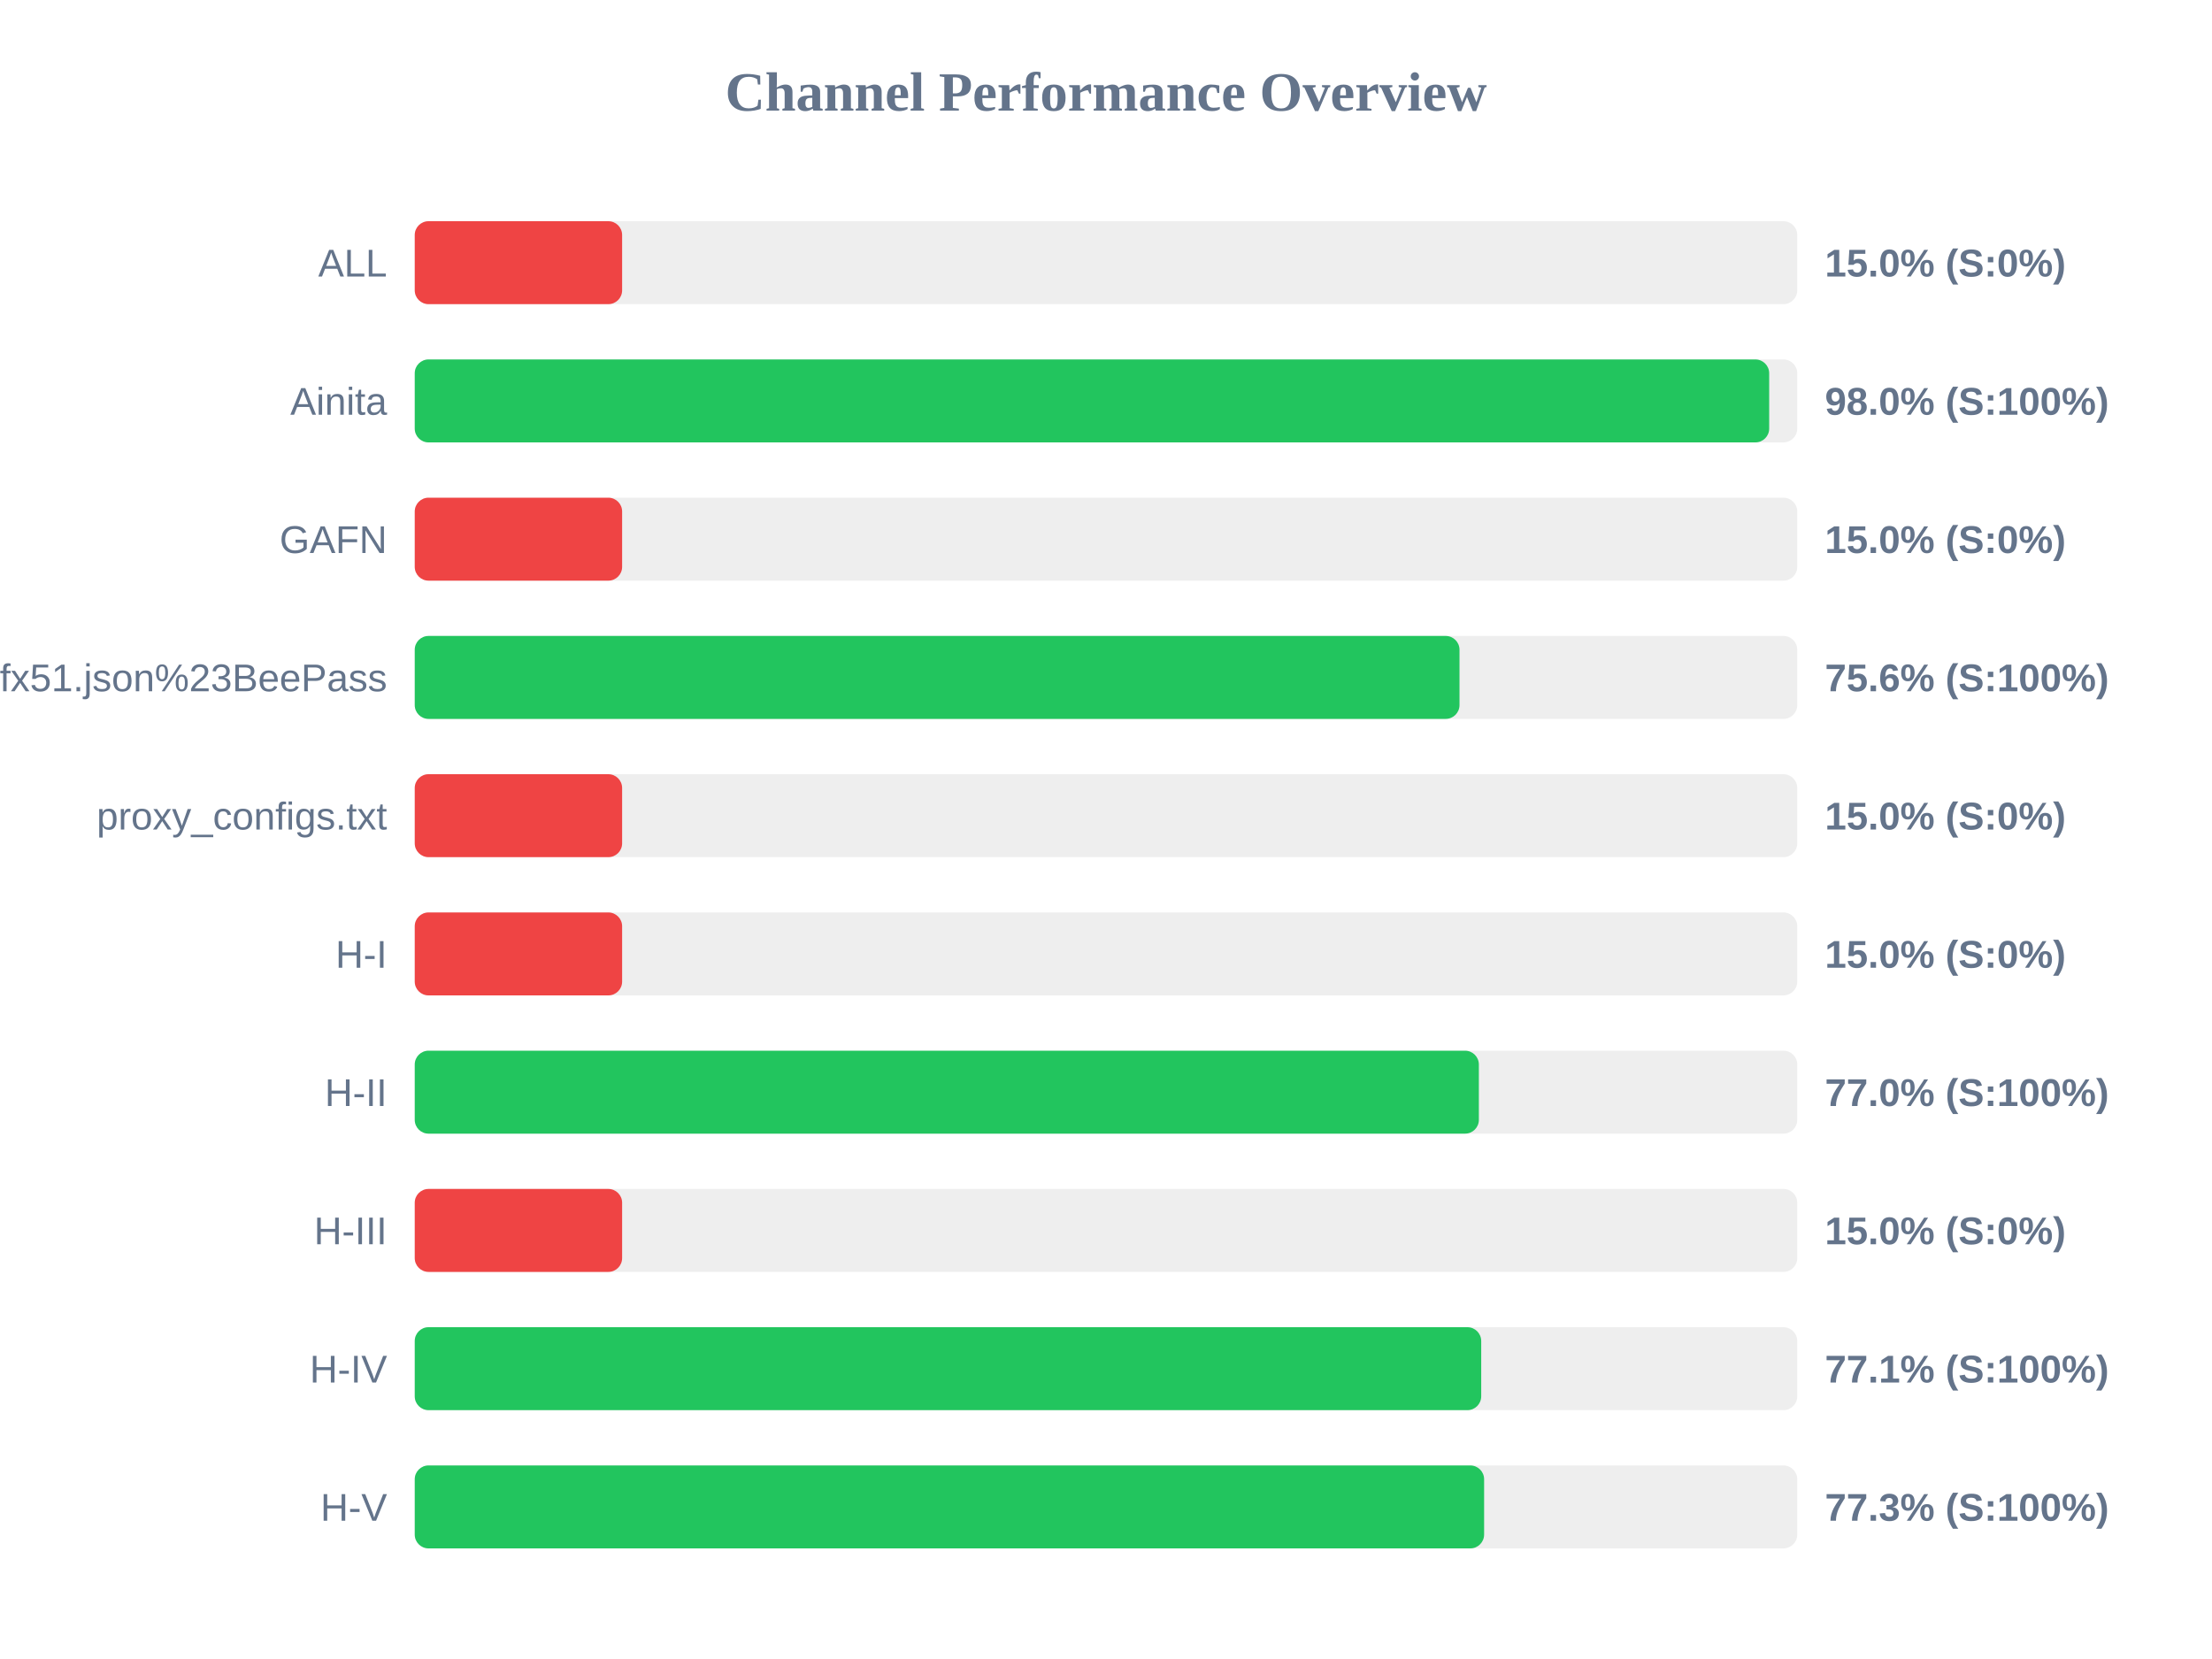
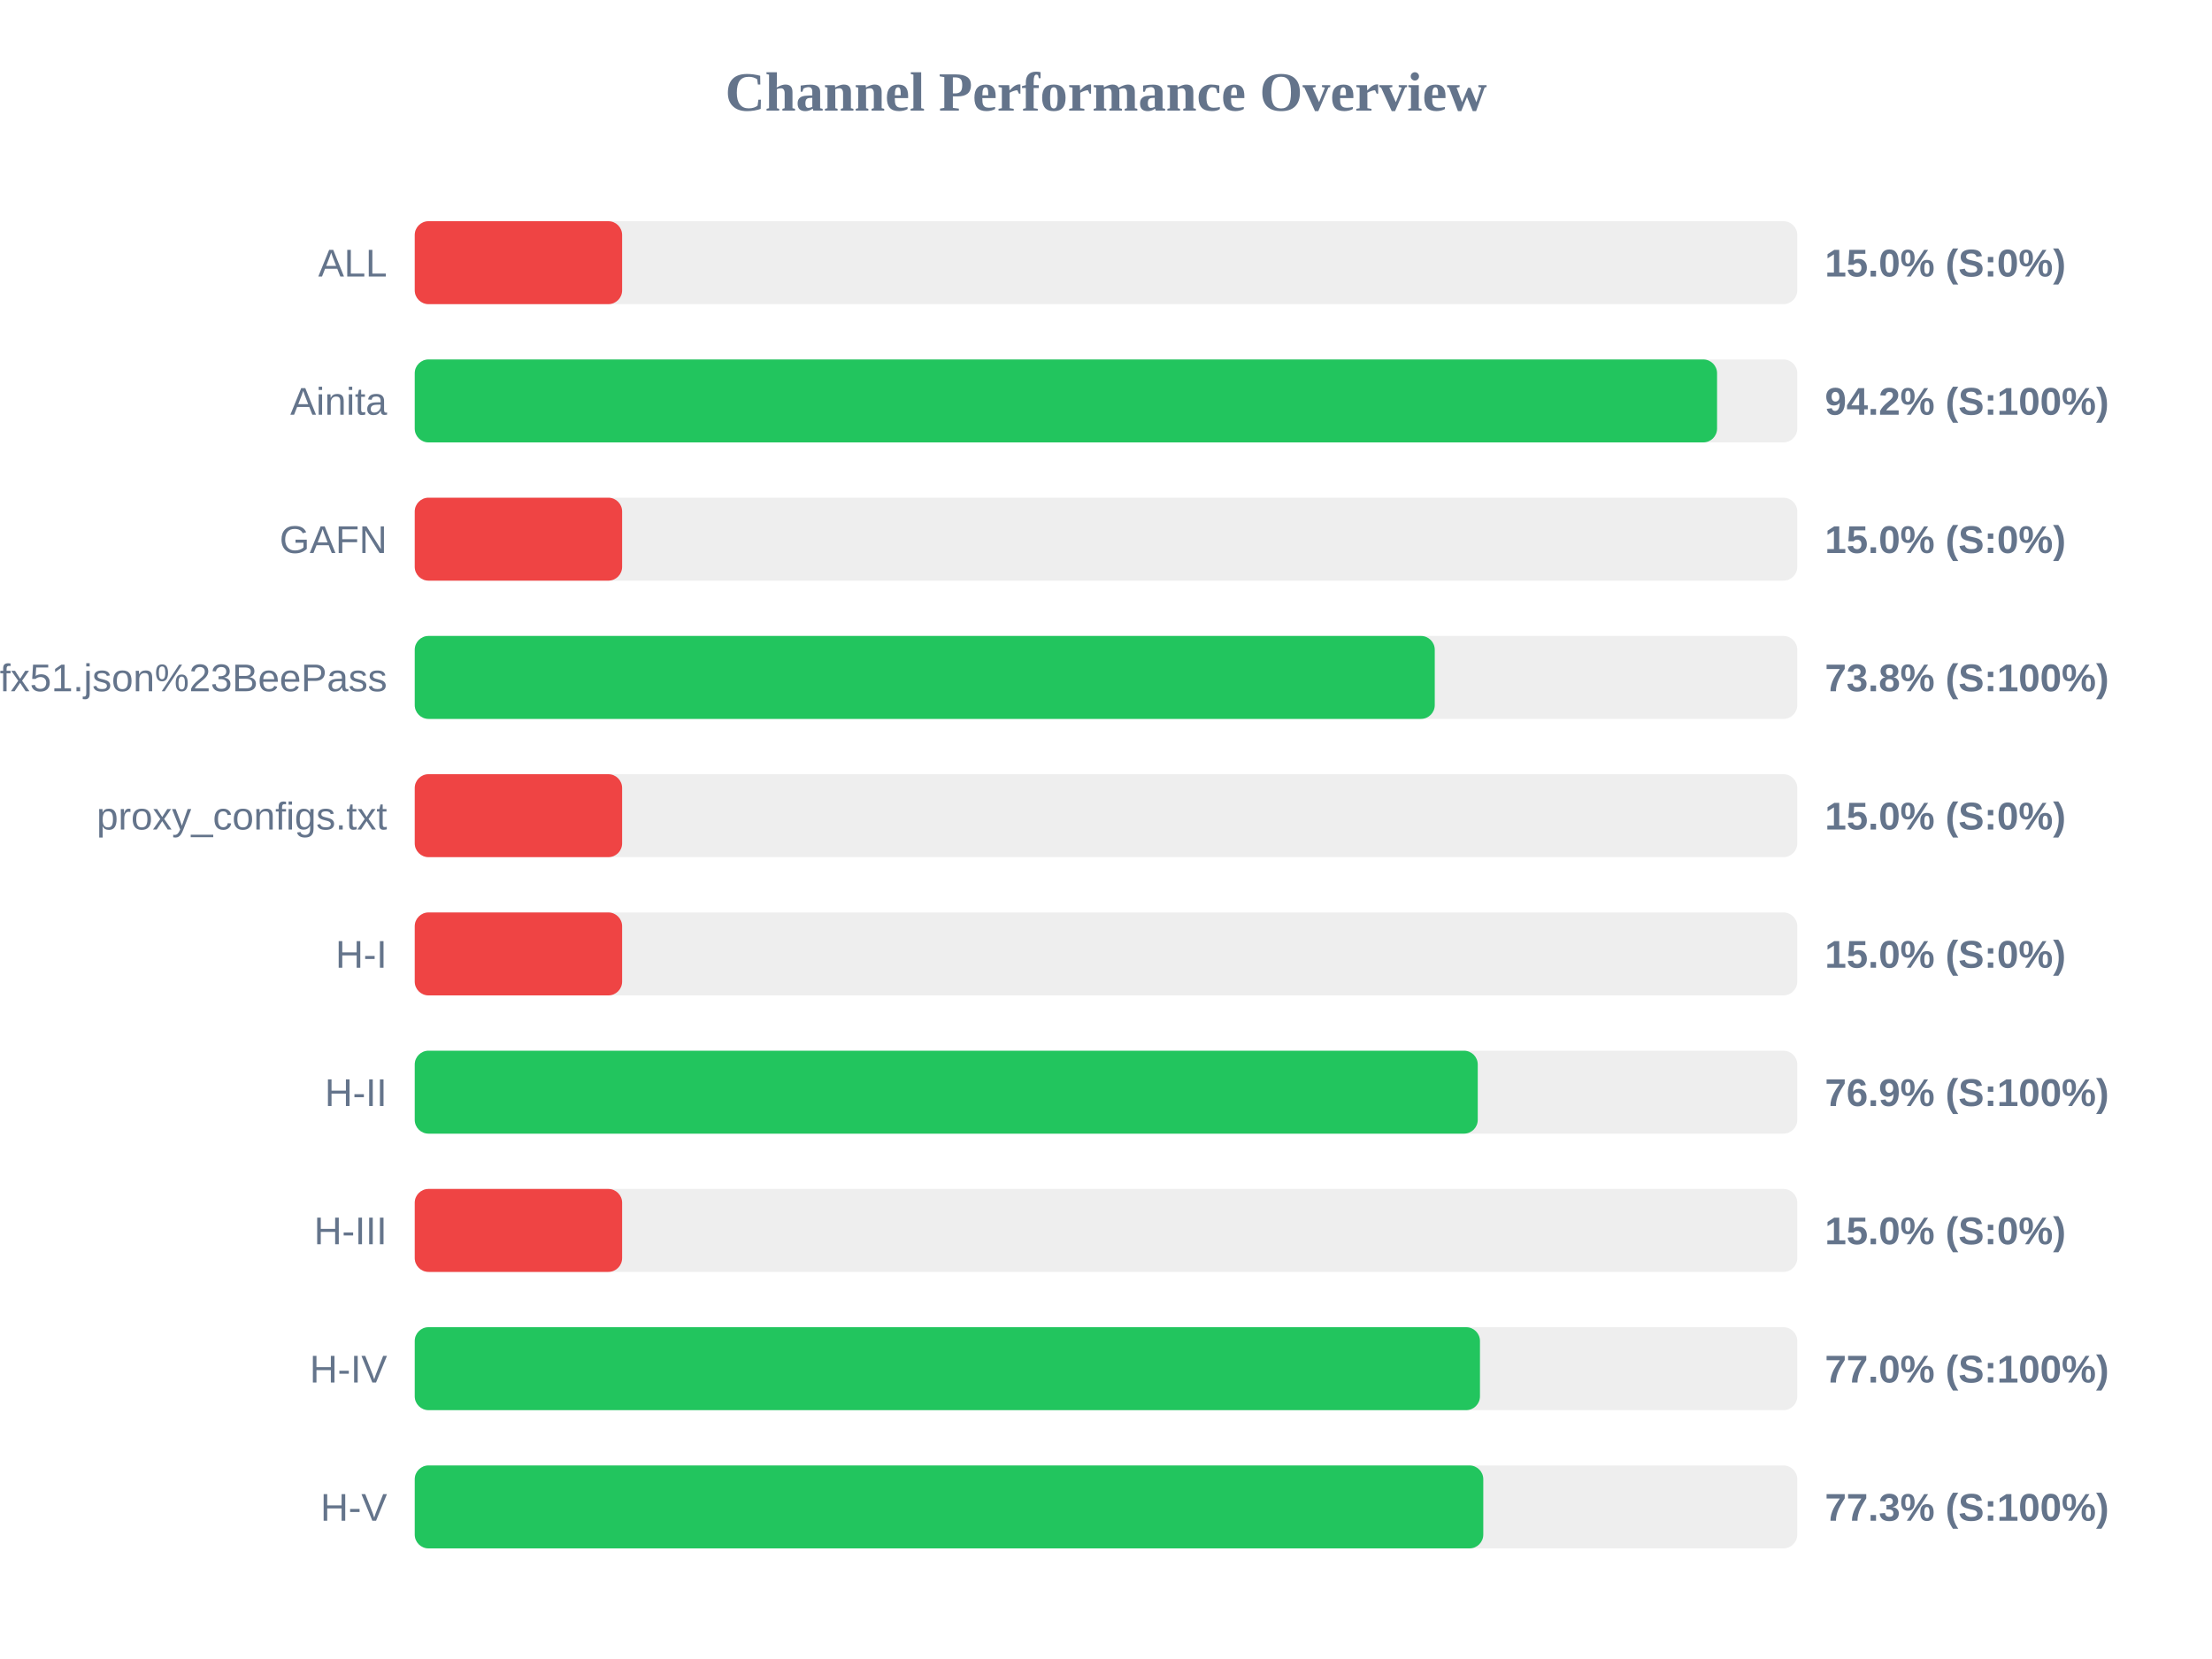
<svg xmlns="http://www.w3.org/2000/svg" width="800" height="600" version="1.1">
  <style>
        .row { font: 14px Arial; fill: #64748b; }
        .score { font: bold 14px Arial; fill: #64748b; }
    </style>
  <text x="400" y="40" text-anchor="middle" font-size="20px" font-weight="bold" fill="#64748b">Channel Performance Overview</text>
  <rect x="150" y="80" width="500" height="30" fill="#eee" rx="5" />
  <rect x="150" y="80" width="75.0" height="30" fill="#ef4444" rx="5" />
  <text x="140" y="100" text-anchor="end" class="row">ALL</text>
  <text x="660" y="100" text-anchor="start" class="score">15.0% (S:0%)</text>
  <rect x="150" y="130" width="500" height="30" fill="#eee" rx="5" />
-   <rect x="150" y="130" width="489.85" height="30" fill="#22c55e" rx="5" />
+   <rect x="150" y="130" width="471.0" height="30" fill="#22c55e" rx="5" />
  <text x="140" y="150" text-anchor="end" class="row">Ainita</text>
-   <text x="660" y="150" text-anchor="start" class="score">98.0% (S:100%)</text>
+   <text x="660" y="150" text-anchor="start" class="score">94.2% (S:100%)</text>
  <rect x="150" y="180" width="500" height="30" fill="#eee" rx="5" />
  <rect x="150" y="180" width="75.0" height="30" fill="#ef4444" rx="5" />
  <text x="140" y="200" text-anchor="end" class="row">GAFN</text>
  <text x="660" y="200" text-anchor="start" class="score">15.0% (S:0%)</text>
  <rect x="150" y="230" width="500" height="30" fill="#eee" rx="5" />
-   <rect x="150" y="230" width="377.85" height="30" fill="#22c55e" rx="5" />
+   <rect x="150" y="230" width="368.9" height="30" fill="#22c55e" rx="5" />
  <text x="140" y="250" text-anchor="end" class="row">sub?s=ssconf%3A%2F%2Fs3.amazonaws.com%2Fbeedynconprd%2Fzf38bv6oxi1nv3wfkpmxyfl8yj5fargza3foantoalu16vznl0ckxx7bgf1ufx51.json%23BeePass</text>
-   <text x="660" y="250" text-anchor="start" class="score">75.6% (S:100%)</text>
+   <text x="660" y="250" text-anchor="start" class="score">73.8% (S:100%)</text>
  <rect x="150" y="280" width="500" height="30" fill="#eee" rx="5" />
  <rect x="150" y="280" width="75.0" height="30" fill="#ef4444" rx="5" />
  <text x="140" y="300" text-anchor="end" class="row">proxy_configs.txt</text>
  <text x="660" y="300" text-anchor="start" class="score">15.0% (S:0%)</text>
  <rect x="150" y="330" width="500" height="30" fill="#eee" rx="5" />
  <rect x="150" y="330" width="75.0" height="30" fill="#ef4444" rx="5" />
  <text x="140" y="350" text-anchor="end" class="row">H-I</text>
  <text x="660" y="350" text-anchor="start" class="score">15.0% (S:0%)</text>
  <rect x="150" y="380" width="500" height="30" fill="#eee" rx="5" />
-   <rect x="150" y="380" width="384.85" height="30" fill="#22c55e" rx="5" />
+   <rect x="150" y="380" width="384.45" height="30" fill="#22c55e" rx="5" />
  <text x="140" y="400" text-anchor="end" class="row">H-II</text>
-   <text x="660" y="400" text-anchor="start" class="score">77.0% (S:100%)</text>
+   <text x="660" y="400" text-anchor="start" class="score">76.9% (S:100%)</text>
  <rect x="150" y="430" width="500" height="30" fill="#eee" rx="5" />
  <rect x="150" y="430" width="75.0" height="30" fill="#ef4444" rx="5" />
  <text x="140" y="450" text-anchor="end" class="row">H-III</text>
  <text x="660" y="450" text-anchor="start" class="score">15.0% (S:0%)</text>
  <rect x="150" y="480" width="500" height="30" fill="#eee" rx="5" />
-   <rect x="150" y="480" width="385.7" height="30" fill="#22c55e" rx="5" />
+   <rect x="150" y="480" width="385.25" height="30" fill="#22c55e" rx="5" />
  <text x="140" y="500" text-anchor="end" class="row">H-IV</text>
-   <text x="660" y="500" text-anchor="start" class="score">77.1% (S:100%)</text>
+   <text x="660" y="500" text-anchor="start" class="score">77.0% (S:100%)</text>
  <rect x="150" y="530" width="500" height="30" fill="#eee" rx="5" />
-   <rect x="150" y="530" width="386.75" height="30" fill="#22c55e" rx="5" />
+   <rect x="150" y="530" width="386.45" height="30" fill="#22c55e" rx="5" />
  <text x="140" y="550" text-anchor="end" class="row">H-V</text>
  <text x="660" y="550" text-anchor="start" class="score">77.3% (S:100%)</text>
</svg>
